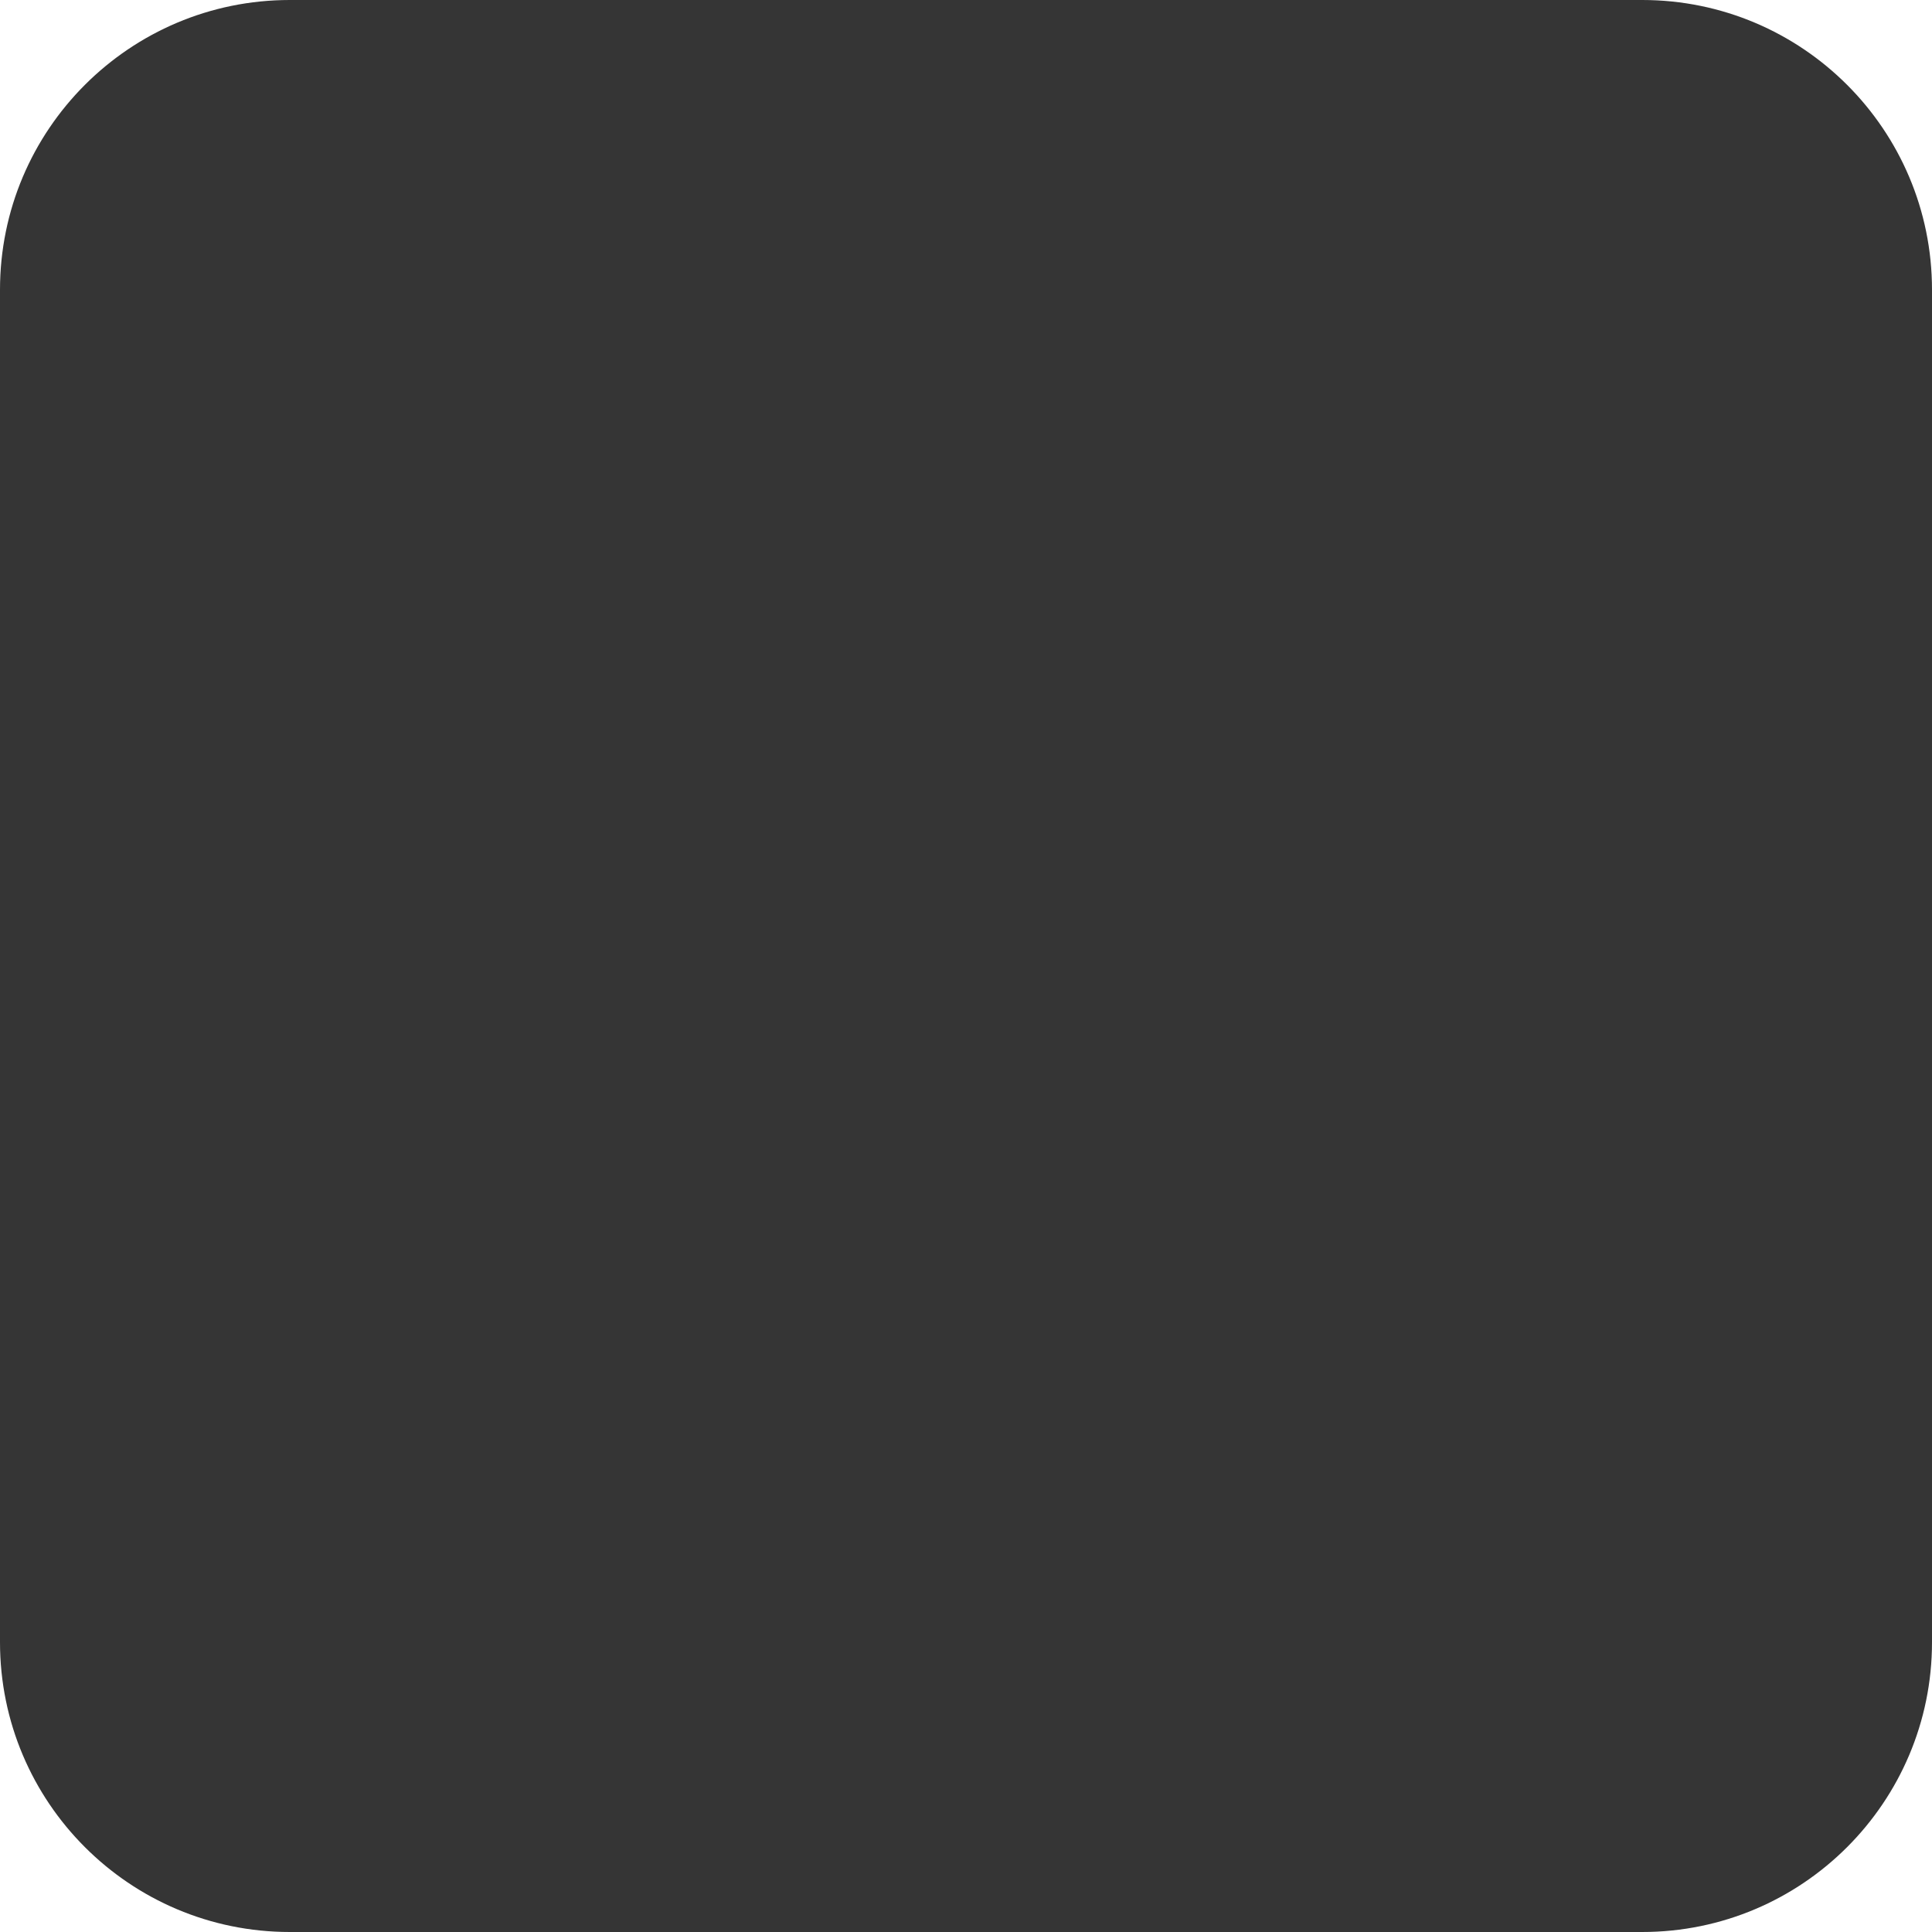
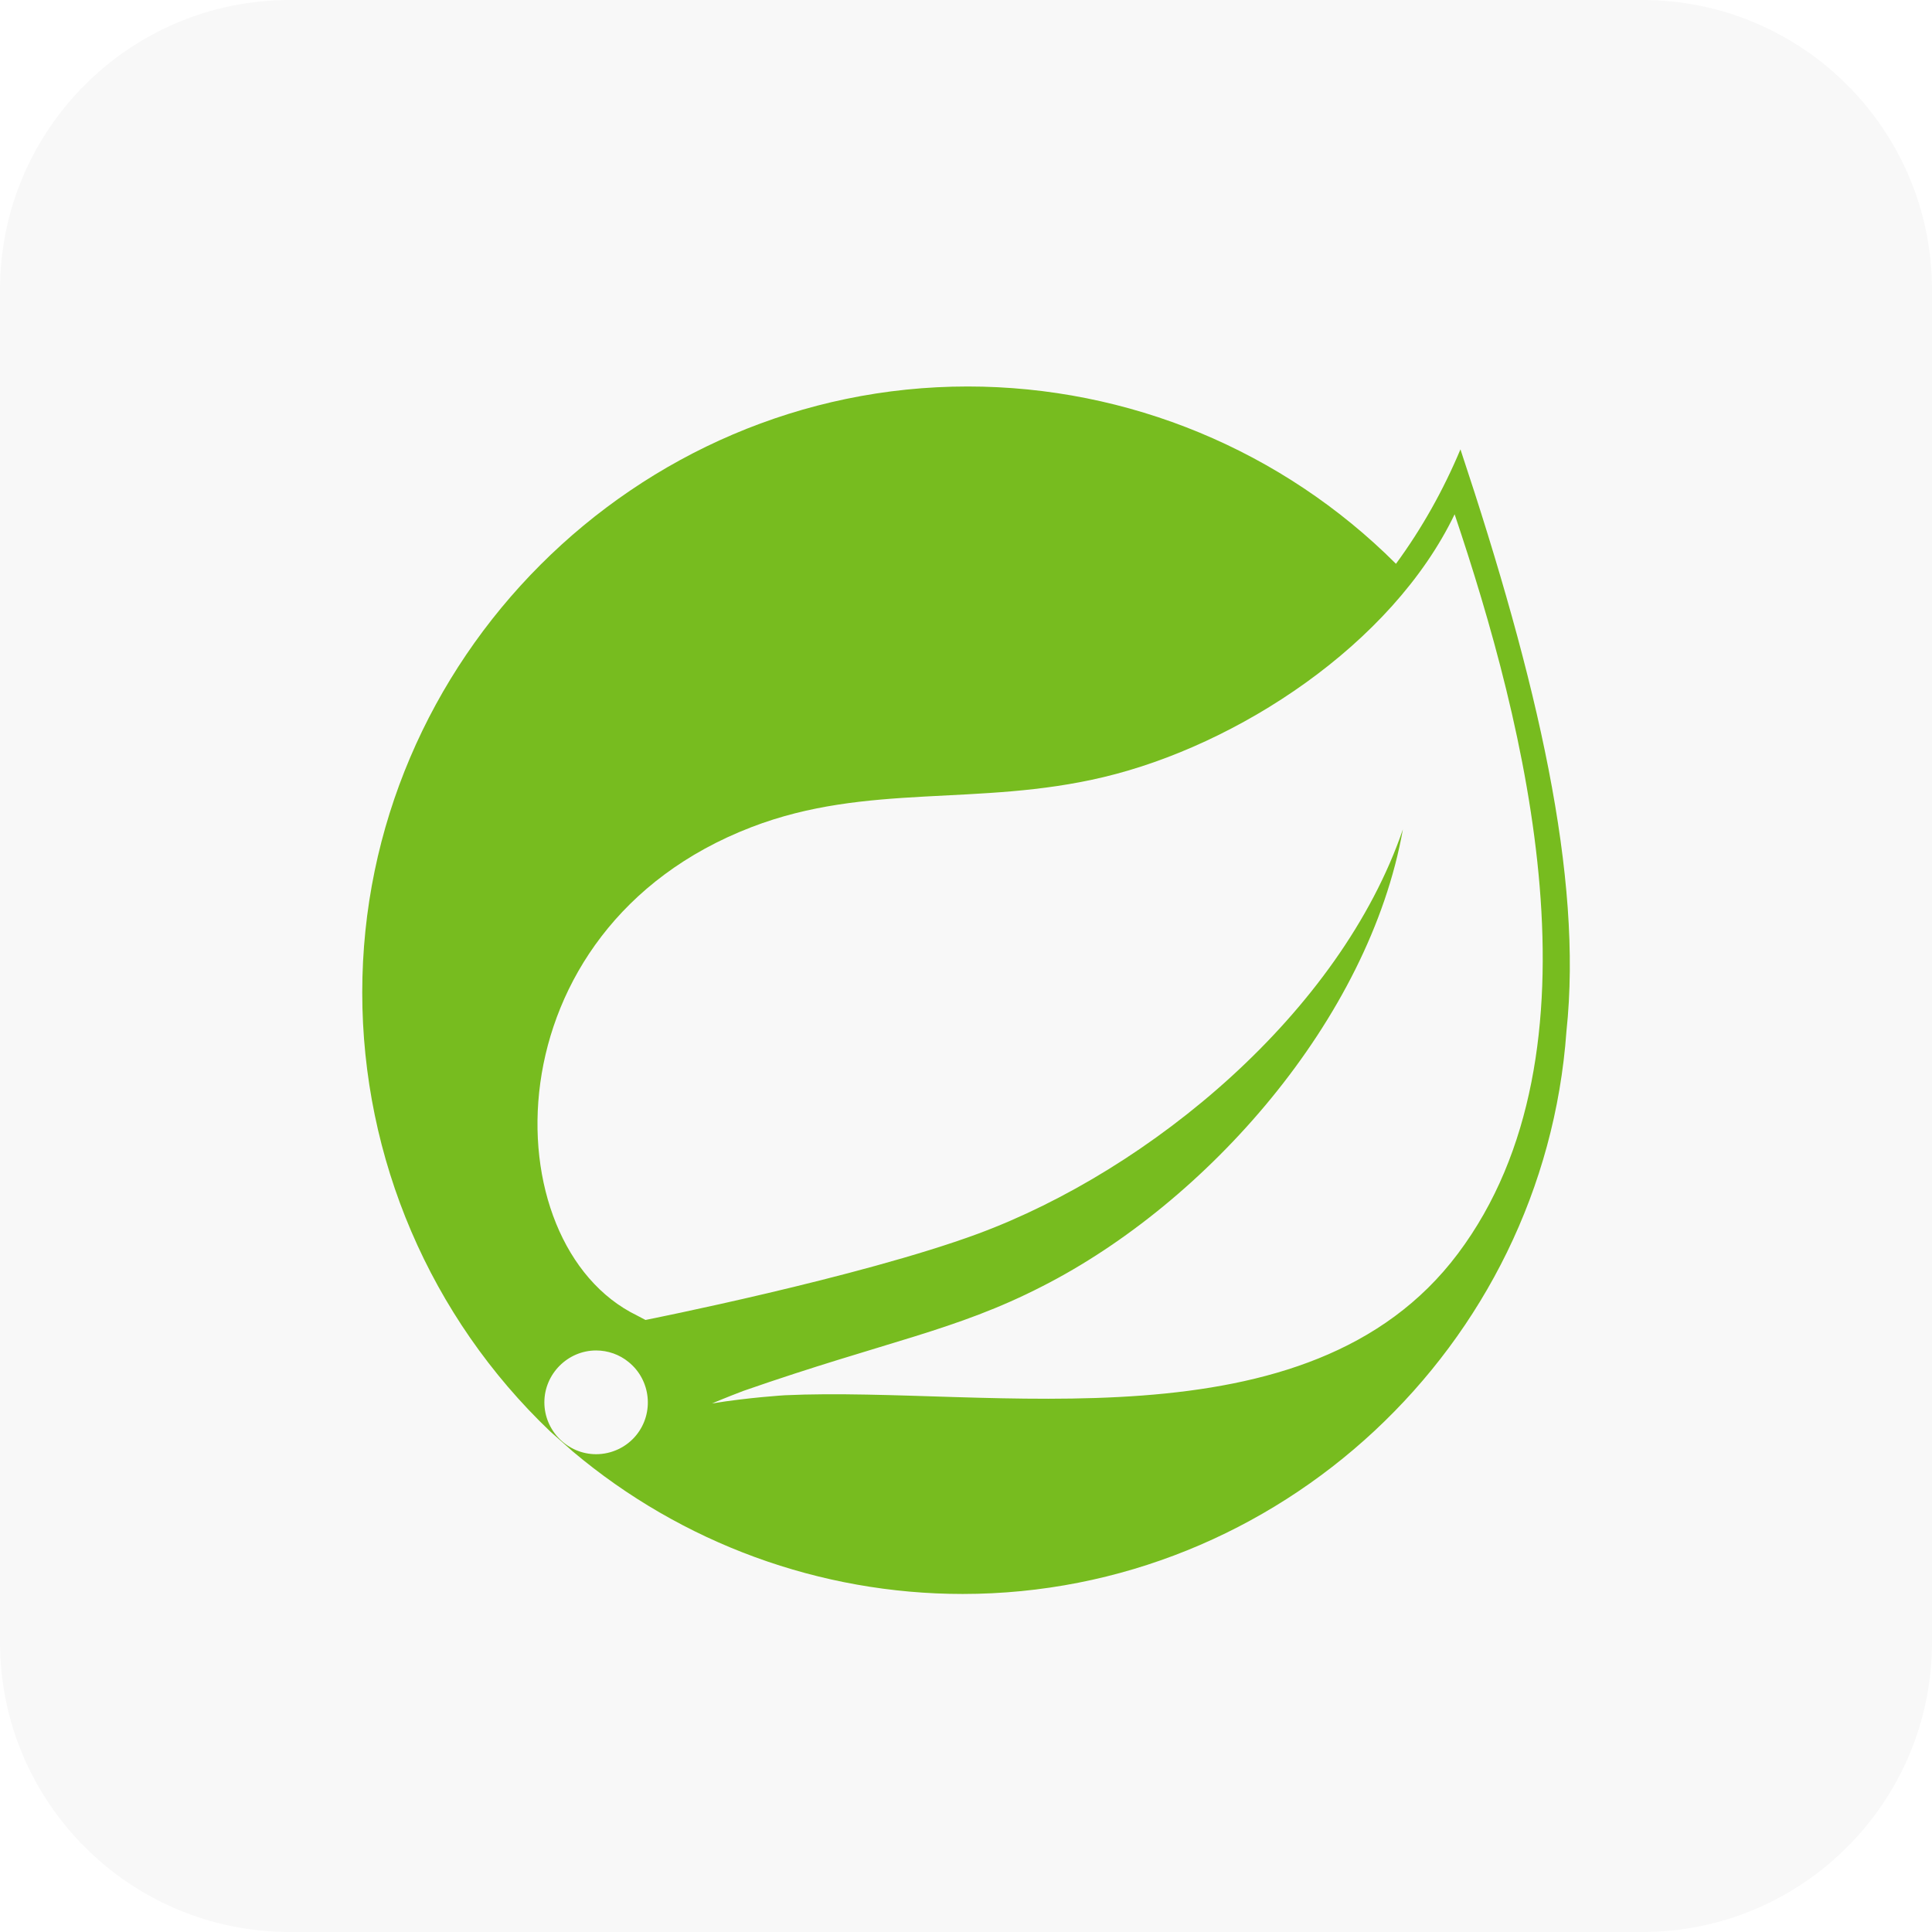
<svg xmlns="http://www.w3.org/2000/svg" width="240" height="240" viewBox="0 0 240 240" fill="none">
-   <rect width="240" height="240" rx="36" fill="#353535" />
+   <rect width="240" height="240" rx="36" fill="#F8F8F8" />
+   <path d="M181.422 55.821C179.312 60.859 176.636 65.644 173.412 70.038C159.307 55.938 140.161 48.01 120.215 48.01C78.954 48.01 45 81.989 45 123.292C45 143.895 53.44 163.619 68.365 177.835L71.14 180.296C84.698 191.72 101.87 198.008 119.59 198.008C158.819 198.008 191.796 167.27 194.59 128.096C196.641 108.919 191.015 84.665 181.422 55.821ZM79.052 178.265C77.841 179.769 75.985 180.647 74.05 180.647C70.514 180.647 67.623 177.738 67.623 174.203C67.623 170.668 70.534 167.759 74.05 167.759C75.516 167.759 76.961 168.266 78.095 169.204C80.849 171.43 81.279 175.511 79.052 178.265ZM181.11 155.729C162.55 180.472 122.911 172.133 97.494 173.324C97.494 173.324 92.981 173.598 88.449 174.34C88.449 174.34 90.148 173.617 92.356 172.778C110.193 166.567 118.632 165.357 129.475 159.791C149.891 149.402 170.072 126.671 174.272 103.022C166.496 125.772 142.936 145.32 121.465 153.269C106.754 158.697 80.185 163.97 80.185 163.97L79.11 163.404C61.02 154.596 60.473 115.403 93.352 102.748C107.751 97.202 121.524 100.249 137.075 96.538C153.681 92.593 172.885 80.134 180.699 63.886C189.452 89.879 199.982 130.576 181.11 155.729Z" fill="#77BC1F" />
</svg>
